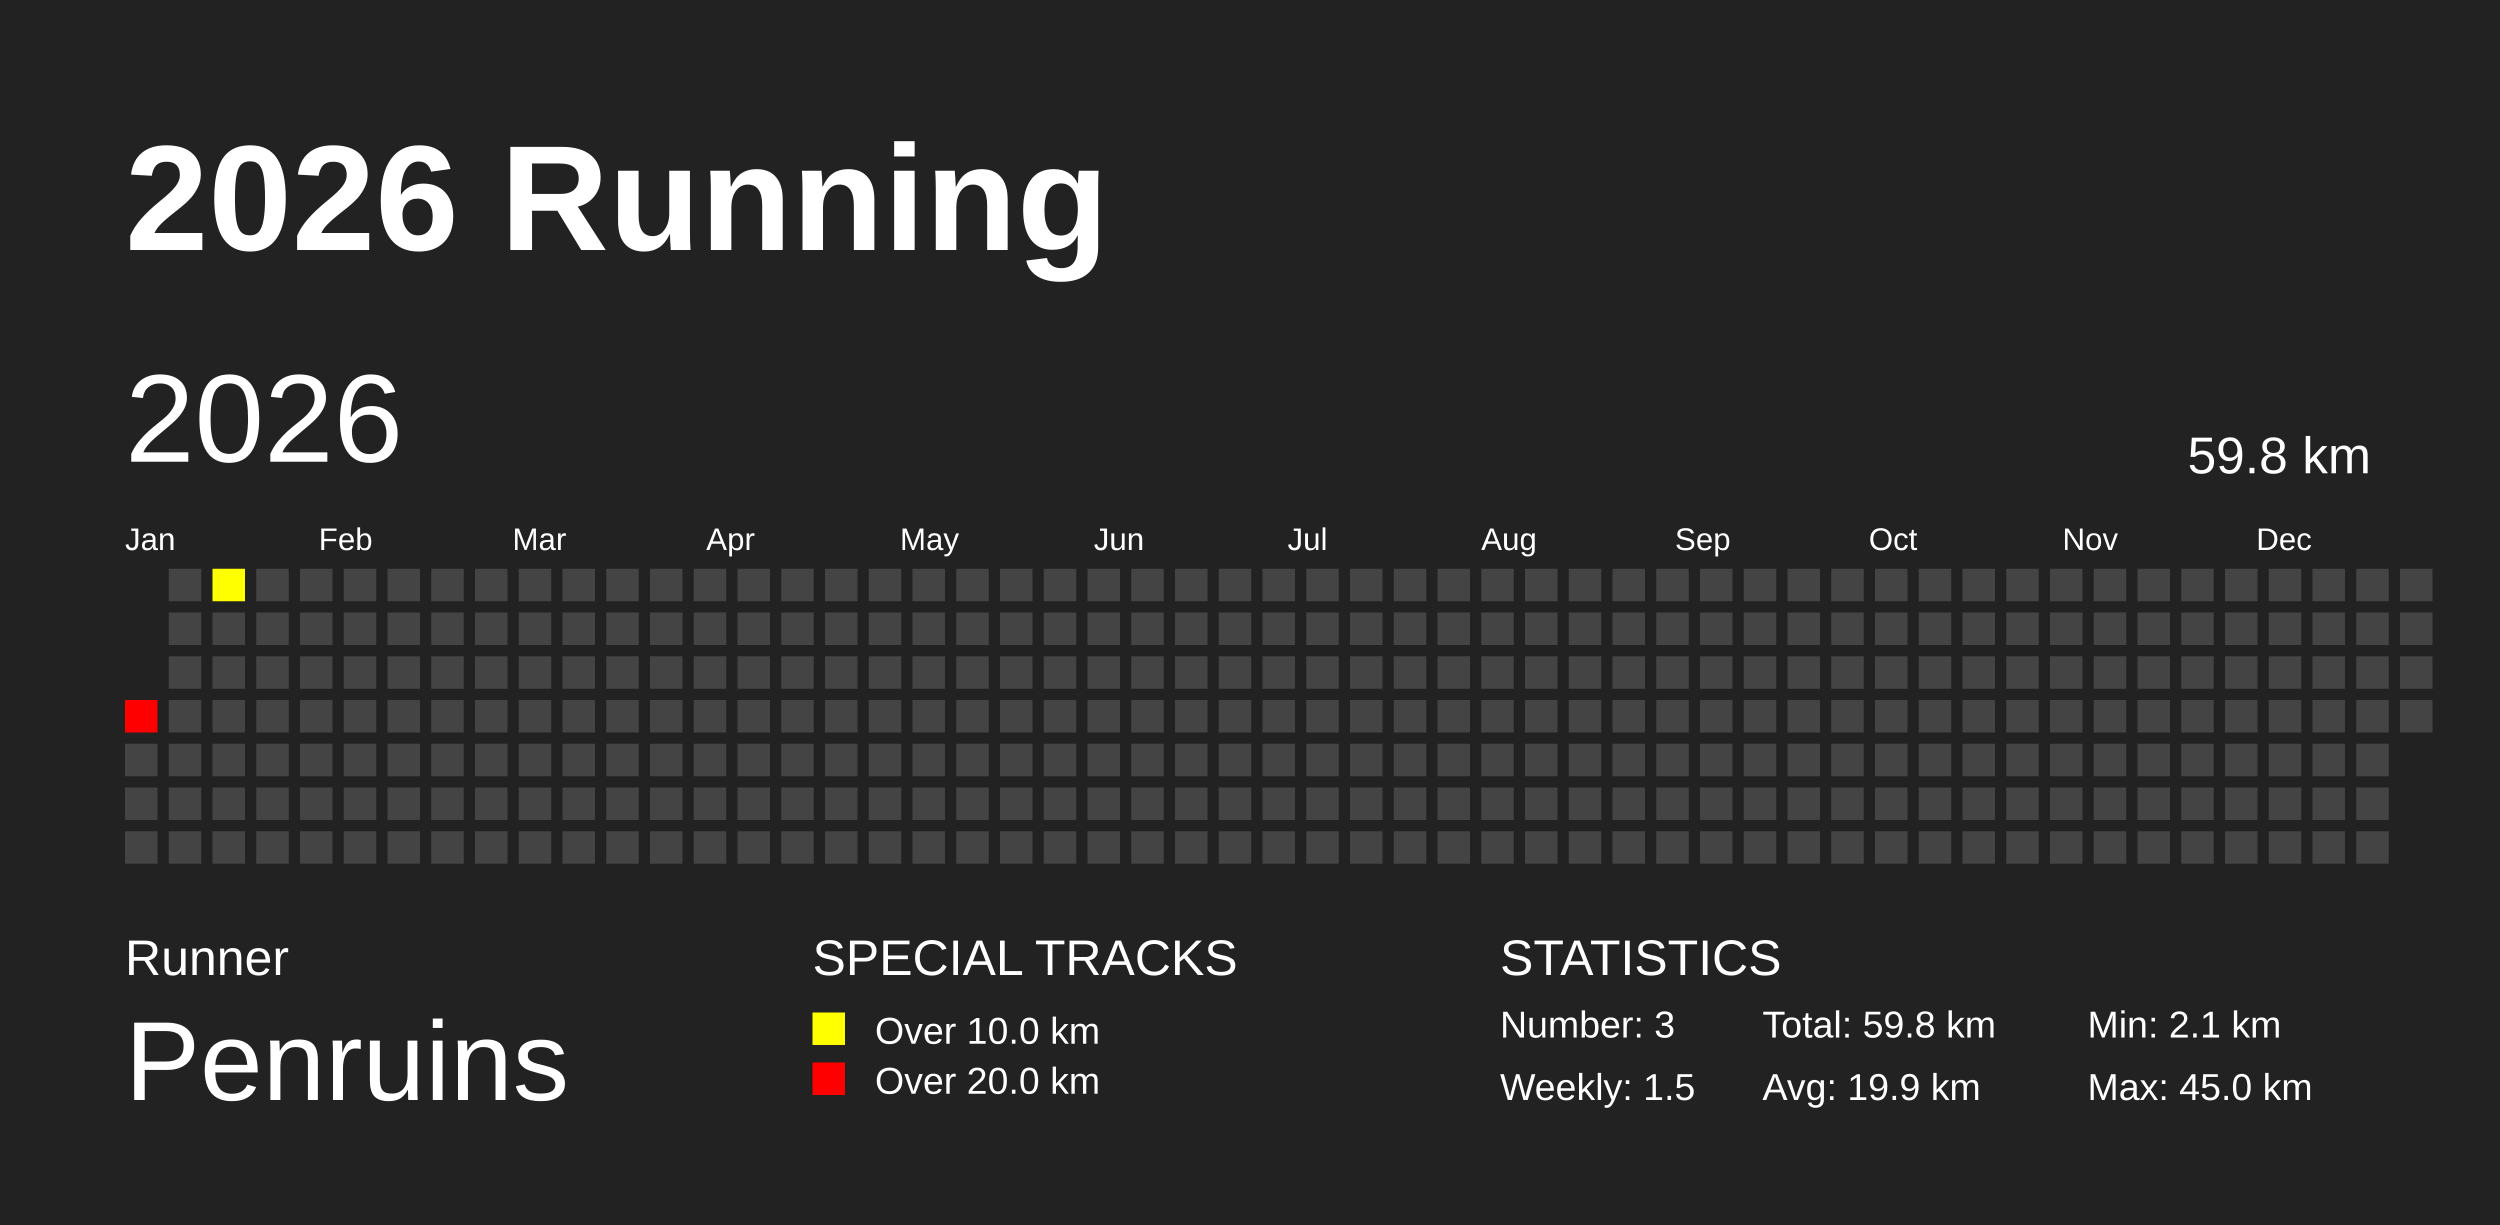
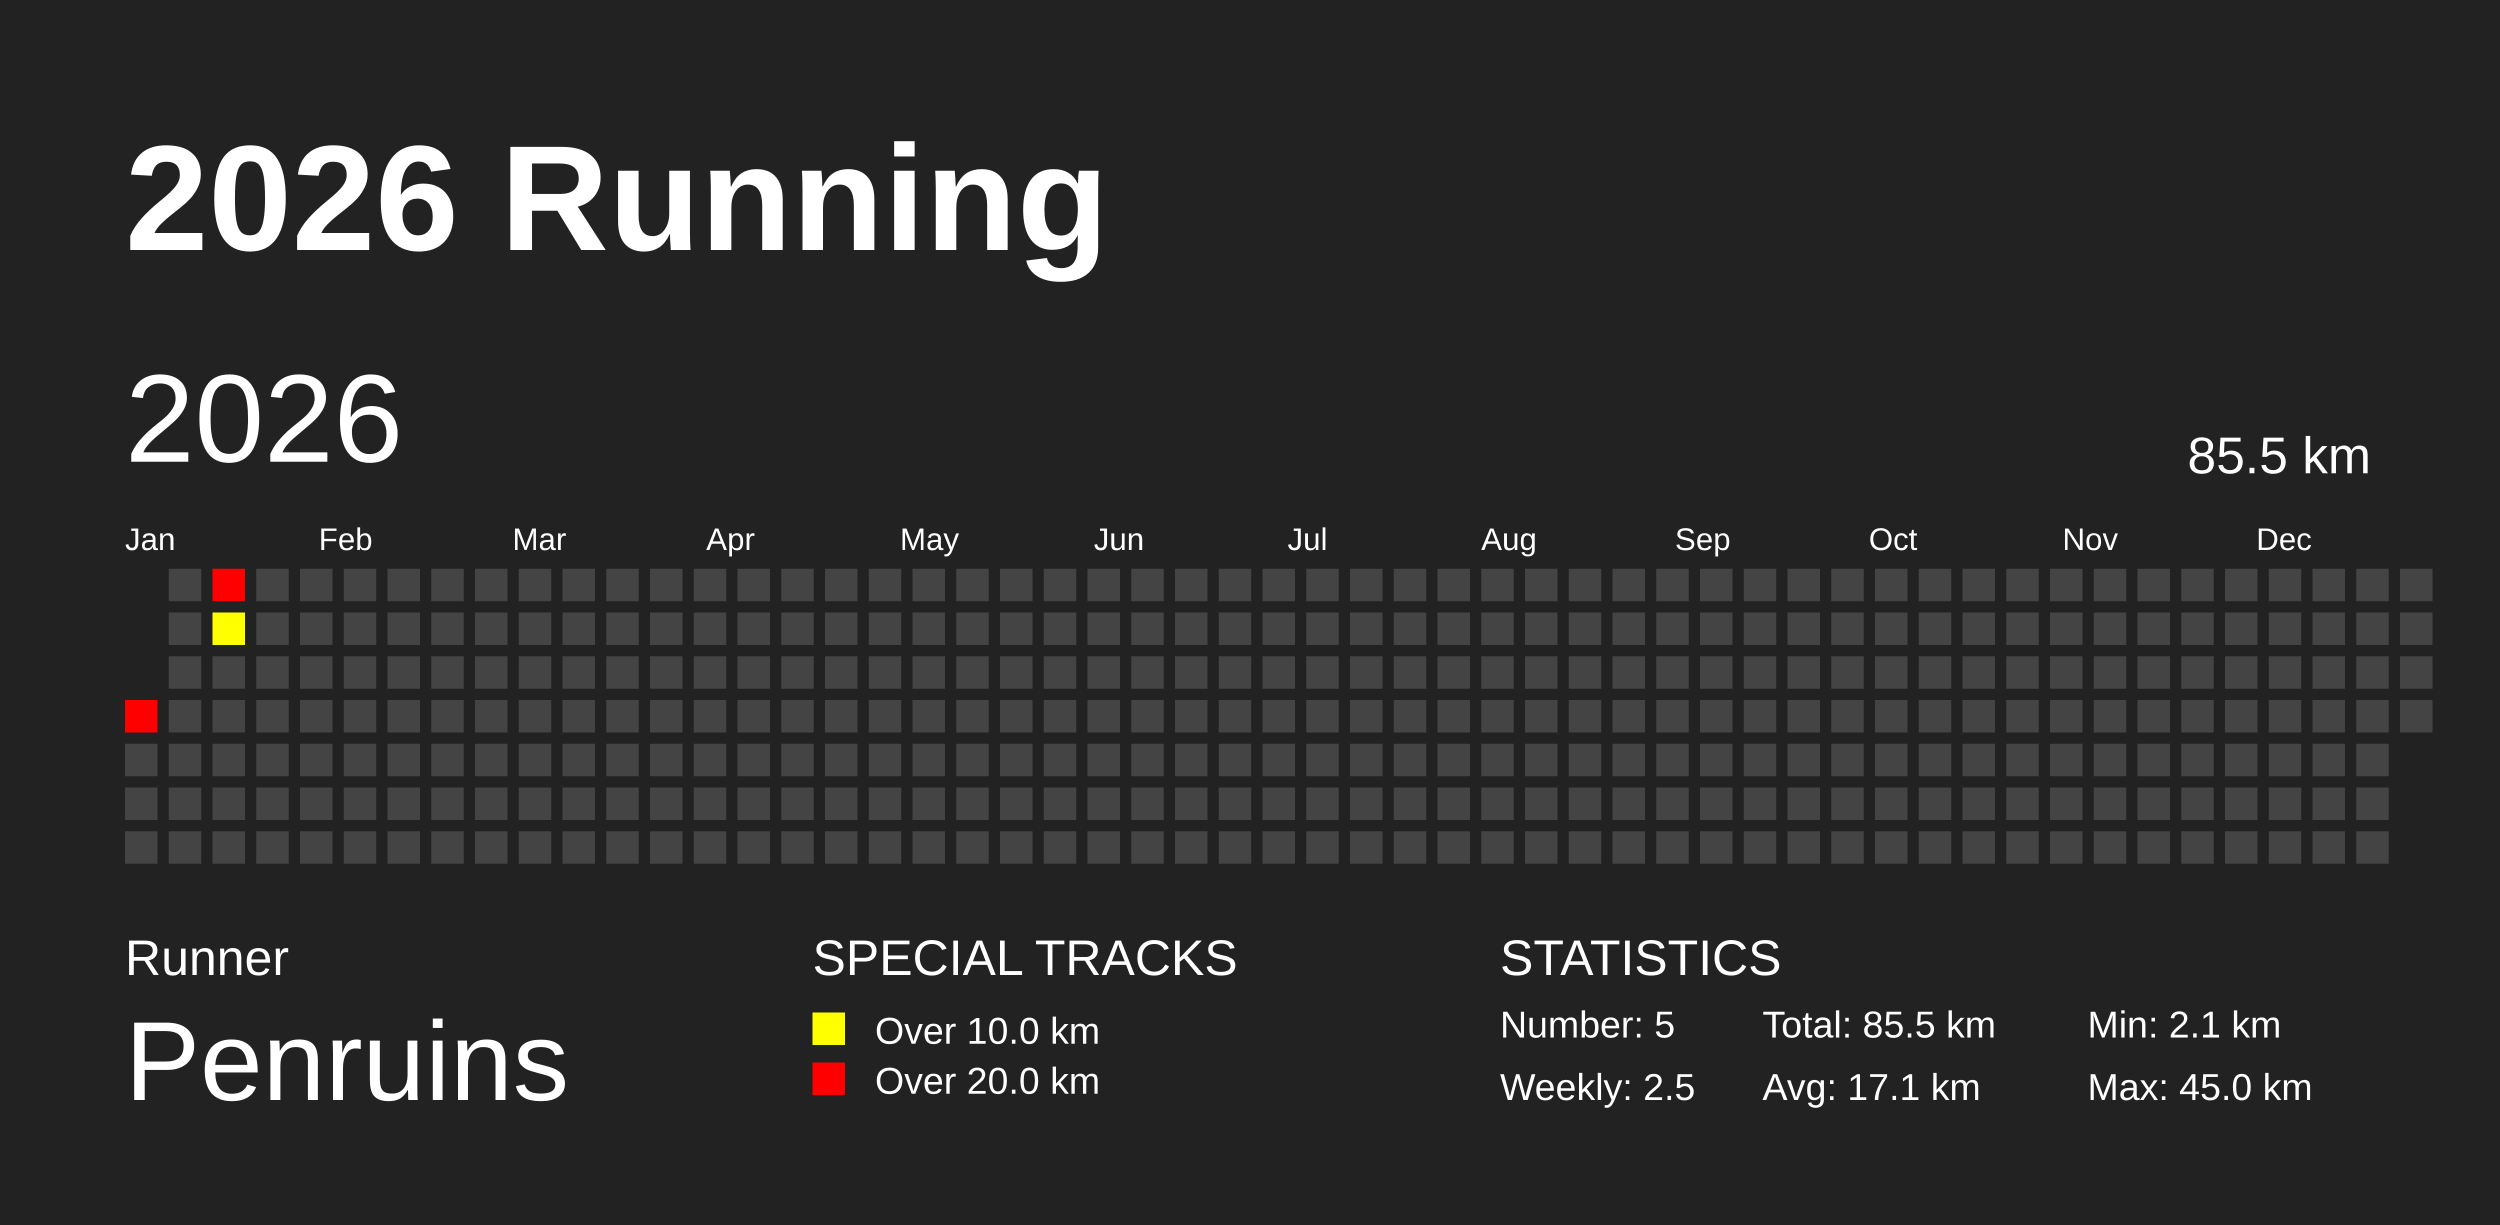
<svg xmlns="http://www.w3.org/2000/svg" baseProfile="full" height="98mm" version="1.1" viewBox="0,0,200,98" width="200mm">
  <defs />
  <rect fill="#222222" height="98" width="200" x="0" y="0" />
  <text fill="#FFFFFF" style="font-size:12px; font-family:Arial; font-weight:bold;" x="10" y="20">2026 Running</text>
  <text fill="#FFFFFF" style="font-size:4px; font-family:Arial" x="10" y="78">Runner</text>
  <text fill="#FFFFFF" style="font-size:9px; font-family:Arial" x="10" y="88">Penruins</text>
  <text fill="#FFFFFF" style="font-size:4px; font-family:Arial" x="65" y="78">SPECIAL TRACKS</text>
  <rect fill="yellow" height="2.6" width="2.6" x="65" y="81" />
  <text fill="#FFFFFF" style="font-size:3px; font-family:Arial" x="70" y="83.5">Over 10.0 km</text>
  <rect fill="red" height="2.6" width="2.6" x="65" y="85" />
  <text fill="#FFFFFF" style="font-size:3px; font-family:Arial" x="70" y="87.5">Over 20.0 km</text>
  <text fill="#FFFFFF" style="font-size:4px; font-family:Arial" x="120" y="78">STATISTICS</text>
-   <text fill="#FFFFFF" style="font-size:3px; font-family:Arial" x="120" y="83">Number: 3</text>
-   <text fill="#FFFFFF" style="font-size:3px; font-family:Arial" x="120" y="88">Weekly: 1.5</text>
-   <text fill="#FFFFFF" style="font-size:3px; font-family:Arial" x="141" y="83">Total: 59.8 km</text>
-   <text fill="#FFFFFF" style="font-size:3px; font-family:Arial" x="141" y="88">Avg: 19.9 km</text>
+   <text fill="#FFFFFF" style="font-size:3px; font-family:Arial" x="120" y="83">Number: 5</text>
+   <text fill="#FFFFFF" style="font-size:3px; font-family:Arial" x="120" y="88">Weekly: 2.5</text>
+   <text fill="#FFFFFF" style="font-size:3px; font-family:Arial" x="141" y="83">Total: 85.5 km</text>
+   <text fill="#FFFFFF" style="font-size:3px; font-family:Arial" x="141" y="88">Avg: 17.1 km</text>
  <text fill="#FFFFFF" style="font-size:3px; font-family:Arial" x="167" y="83">Min: 2.1 km</text>
  <text fill="#FFFFFF" style="font-size:3px; font-family:Arial" x="167" y="88">Max: 45.0 km</text>
  <text dominant-baseline="hanging" fill="#FFFFFF" style="font-size:10.0px; font-family:Arial;" x="10" y="30">2026</text>
-   <text dominant-baseline="hanging" fill="#FFFFFF" style="font-size:4.125px; font-family:Arial;" x="175" y="35">59.8 km</text>
+   <text dominant-baseline="hanging" fill="#FFFFFF" style="font-size:4.125px; font-family:Arial;" x="175" y="35">85.5 km</text>
  <text fill="#FFFFFF" style="font-size:2.5px; font-family:Arial" x="10.0" y="44">Jan</text>
  <text fill="#FFFFFF" style="font-size:2.5px; font-family:Arial" x="25.5" y="44">Feb</text>
  <text fill="#FFFFFF" style="font-size:2.5px; font-family:Arial" x="41.0" y="44">Mar</text>
  <text fill="#FFFFFF" style="font-size:2.5px; font-family:Arial" x="56.5" y="44">Apr</text>
  <text fill="#FFFFFF" style="font-size:2.5px; font-family:Arial" x="72.0" y="44">May</text>
  <text fill="#FFFFFF" style="font-size:2.5px; font-family:Arial" x="87.5" y="44">Jun</text>
  <text fill="#FFFFFF" style="font-size:2.5px; font-family:Arial" x="103.0" y="44">Jul</text>
  <text fill="#FFFFFF" style="font-size:2.5px; font-family:Arial" x="118.5" y="44">Aug</text>
  <text fill="#FFFFFF" style="font-size:2.5px; font-family:Arial" x="134.0" y="44">Sep</text>
  <text fill="#FFFFFF" style="font-size:2.5px; font-family:Arial" x="149.5" y="44">Oct</text>
  <text fill="#FFFFFF" style="font-size:2.5px; font-family:Arial" x="165.0" y="44">Nov</text>
  <text fill="#FFFFFF" style="font-size:2.5px; font-family:Arial" x="180.5" y="44">Dec</text>
  <rect fill="red" height="2.6" width="2.6" x="10.0" y="56.0" />
  <rect fill="#444444" height="2.6" width="2.6" x="10.0" y="59.5" />
  <rect fill="#444444" height="2.6" width="2.6" x="10.0" y="63.0" />
  <rect fill="#444444" height="2.6" width="2.6" x="10.0" y="66.5" />
  <rect fill="#444444" height="2.6" width="2.6" x="13.5" y="45.5" />
  <rect fill="#444444" height="2.6" width="2.6" x="13.5" y="49.0" />
  <rect fill="#444444" height="2.6" width="2.6" x="13.5" y="52.5" />
  <rect fill="#444444" height="2.6" width="2.6" x="13.5" y="56.0" />
  <rect fill="#444444" height="2.6" width="2.6" x="13.5" y="59.5" />
  <rect fill="#444444" height="2.6" width="2.6" x="13.5" y="63.0" />
  <rect fill="#444444" height="2.6" width="2.6" x="13.5" y="66.5" />
-   <rect fill="#ffff00" height="2.6" width="2.6" x="17.0" y="45.5" />
-   <rect fill="#444444" height="2.6" width="2.6" x="17.0" y="49.0" />
+   <rect fill="red" height="2.6" width="2.6" x="17.0" y="45.5" />
+   <rect fill="#ffff00" height="2.6" width="2.6" x="17.0" y="49.0" />
  <rect fill="#444444" height="2.6" width="2.6" x="17.0" y="52.5" />
  <rect fill="#444444" height="2.6" width="2.6" x="17.0" y="56.0" />
  <rect fill="#444444" height="2.6" width="2.6" x="17.0" y="59.5" />
  <rect fill="#444444" height="2.6" width="2.6" x="17.0" y="63.0" />
  <rect fill="#444444" height="2.6" width="2.6" x="17.0" y="66.5" />
  <rect fill="#444444" height="2.6" width="2.6" x="20.5" y="45.5" />
  <rect fill="#444444" height="2.6" width="2.6" x="20.5" y="49.0" />
  <rect fill="#444444" height="2.6" width="2.6" x="20.5" y="52.5" />
  <rect fill="#444444" height="2.6" width="2.6" x="20.5" y="56.0" />
  <rect fill="#444444" height="2.6" width="2.6" x="20.5" y="59.5" />
  <rect fill="#444444" height="2.6" width="2.6" x="20.5" y="63.0" />
  <rect fill="#444444" height="2.6" width="2.6" x="20.5" y="66.5" />
  <rect fill="#444444" height="2.6" width="2.6" x="24.0" y="45.5" />
  <rect fill="#444444" height="2.6" width="2.6" x="24.0" y="49.0" />
  <rect fill="#444444" height="2.6" width="2.6" x="24.0" y="52.5" />
  <rect fill="#444444" height="2.6" width="2.6" x="24.0" y="56.0" />
  <rect fill="#444444" height="2.6" width="2.6" x="24.0" y="59.5" />
  <rect fill="#444444" height="2.6" width="2.6" x="24.0" y="63.0" />
  <rect fill="#444444" height="2.6" width="2.6" x="24.0" y="66.5" />
  <rect fill="#444444" height="2.6" width="2.6" x="27.5" y="45.5" />
  <rect fill="#444444" height="2.6" width="2.6" x="27.5" y="49.0" />
  <rect fill="#444444" height="2.6" width="2.6" x="27.5" y="52.5" />
  <rect fill="#444444" height="2.6" width="2.6" x="27.5" y="56.0" />
  <rect fill="#444444" height="2.6" width="2.6" x="27.5" y="59.5" />
  <rect fill="#444444" height="2.6" width="2.6" x="27.5" y="63.0" />
  <rect fill="#444444" height="2.6" width="2.6" x="27.5" y="66.5" />
  <rect fill="#444444" height="2.6" width="2.6" x="31.0" y="45.5" />
  <rect fill="#444444" height="2.6" width="2.6" x="31.0" y="49.0" />
  <rect fill="#444444" height="2.6" width="2.6" x="31.0" y="52.5" />
  <rect fill="#444444" height="2.6" width="2.6" x="31.0" y="56.0" />
  <rect fill="#444444" height="2.6" width="2.6" x="31.0" y="59.5" />
  <rect fill="#444444" height="2.6" width="2.6" x="31.0" y="63.0" />
  <rect fill="#444444" height="2.6" width="2.6" x="31.0" y="66.5" />
  <rect fill="#444444" height="2.6" width="2.6" x="34.5" y="45.5" />
  <rect fill="#444444" height="2.6" width="2.6" x="34.5" y="49.0" />
  <rect fill="#444444" height="2.6" width="2.6" x="34.5" y="52.5" />
  <rect fill="#444444" height="2.6" width="2.6" x="34.5" y="56.0" />
  <rect fill="#444444" height="2.6" width="2.6" x="34.5" y="59.5" />
  <rect fill="#444444" height="2.6" width="2.6" x="34.5" y="63.0" />
  <rect fill="#444444" height="2.6" width="2.6" x="34.5" y="66.5" />
  <rect fill="#444444" height="2.6" width="2.6" x="38.0" y="45.5" />
  <rect fill="#444444" height="2.6" width="2.6" x="38.0" y="49.0" />
  <rect fill="#444444" height="2.6" width="2.6" x="38.0" y="52.5" />
  <rect fill="#444444" height="2.6" width="2.6" x="38.0" y="56.0" />
  <rect fill="#444444" height="2.6" width="2.6" x="38.0" y="59.5" />
  <rect fill="#444444" height="2.6" width="2.6" x="38.0" y="63.0" />
  <rect fill="#444444" height="2.6" width="2.6" x="38.0" y="66.5" />
  <rect fill="#444444" height="2.6" width="2.6" x="41.5" y="45.5" />
  <rect fill="#444444" height="2.6" width="2.6" x="41.5" y="49.0" />
  <rect fill="#444444" height="2.6" width="2.6" x="41.5" y="52.5" />
  <rect fill="#444444" height="2.6" width="2.6" x="41.5" y="56.0" />
  <rect fill="#444444" height="2.6" width="2.6" x="41.5" y="59.5" />
  <rect fill="#444444" height="2.6" width="2.6" x="41.5" y="63.0" />
  <rect fill="#444444" height="2.6" width="2.6" x="41.5" y="66.5" />
  <rect fill="#444444" height="2.6" width="2.6" x="45.0" y="45.5" />
  <rect fill="#444444" height="2.6" width="2.6" x="45.0" y="49.0" />
  <rect fill="#444444" height="2.6" width="2.6" x="45.0" y="52.5" />
  <rect fill="#444444" height="2.6" width="2.6" x="45.0" y="56.0" />
  <rect fill="#444444" height="2.6" width="2.6" x="45.0" y="59.5" />
  <rect fill="#444444" height="2.6" width="2.6" x="45.0" y="63.0" />
  <rect fill="#444444" height="2.6" width="2.6" x="45.0" y="66.5" />
  <rect fill="#444444" height="2.6" width="2.6" x="48.5" y="45.5" />
  <rect fill="#444444" height="2.6" width="2.6" x="48.5" y="49.0" />
  <rect fill="#444444" height="2.6" width="2.6" x="48.5" y="52.5" />
  <rect fill="#444444" height="2.6" width="2.6" x="48.5" y="56.0" />
  <rect fill="#444444" height="2.6" width="2.6" x="48.5" y="59.5" />
  <rect fill="#444444" height="2.6" width="2.6" x="48.5" y="63.0" />
  <rect fill="#444444" height="2.6" width="2.6" x="48.5" y="66.5" />
  <rect fill="#444444" height="2.6" width="2.6" x="52.0" y="45.5" />
  <rect fill="#444444" height="2.6" width="2.6" x="52.0" y="49.0" />
  <rect fill="#444444" height="2.6" width="2.6" x="52.0" y="52.5" />
  <rect fill="#444444" height="2.6" width="2.6" x="52.0" y="56.0" />
  <rect fill="#444444" height="2.6" width="2.6" x="52.0" y="59.5" />
  <rect fill="#444444" height="2.6" width="2.6" x="52.0" y="63.0" />
  <rect fill="#444444" height="2.6" width="2.6" x="52.0" y="66.5" />
  <rect fill="#444444" height="2.6" width="2.6" x="55.5" y="45.5" />
  <rect fill="#444444" height="2.6" width="2.6" x="55.5" y="49.0" />
  <rect fill="#444444" height="2.6" width="2.6" x="55.5" y="52.5" />
  <rect fill="#444444" height="2.6" width="2.6" x="55.5" y="56.0" />
  <rect fill="#444444" height="2.6" width="2.6" x="55.5" y="59.5" />
  <rect fill="#444444" height="2.6" width="2.6" x="55.5" y="63.0" />
  <rect fill="#444444" height="2.6" width="2.6" x="55.5" y="66.5" />
  <rect fill="#444444" height="2.6" width="2.6" x="59.0" y="45.5" />
  <rect fill="#444444" height="2.6" width="2.6" x="59.0" y="49.0" />
  <rect fill="#444444" height="2.6" width="2.6" x="59.0" y="52.5" />
  <rect fill="#444444" height="2.6" width="2.6" x="59.0" y="56.0" />
  <rect fill="#444444" height="2.6" width="2.6" x="59.0" y="59.5" />
  <rect fill="#444444" height="2.6" width="2.6" x="59.0" y="63.0" />
  <rect fill="#444444" height="2.6" width="2.6" x="59.0" y="66.5" />
  <rect fill="#444444" height="2.6" width="2.6" x="62.5" y="45.5" />
  <rect fill="#444444" height="2.6" width="2.6" x="62.5" y="49.0" />
  <rect fill="#444444" height="2.6" width="2.6" x="62.5" y="52.5" />
  <rect fill="#444444" height="2.6" width="2.6" x="62.5" y="56.0" />
  <rect fill="#444444" height="2.6" width="2.6" x="62.5" y="59.5" />
  <rect fill="#444444" height="2.6" width="2.6" x="62.5" y="63.0" />
  <rect fill="#444444" height="2.6" width="2.6" x="62.5" y="66.5" />
  <rect fill="#444444" height="2.6" width="2.6" x="66.0" y="45.5" />
  <rect fill="#444444" height="2.6" width="2.6" x="66.0" y="49.0" />
  <rect fill="#444444" height="2.6" width="2.6" x="66.0" y="52.5" />
  <rect fill="#444444" height="2.6" width="2.6" x="66.0" y="56.0" />
  <rect fill="#444444" height="2.6" width="2.6" x="66.0" y="59.5" />
  <rect fill="#444444" height="2.6" width="2.6" x="66.0" y="63.0" />
  <rect fill="#444444" height="2.6" width="2.6" x="66.0" y="66.5" />
  <rect fill="#444444" height="2.6" width="2.6" x="69.5" y="45.5" />
  <rect fill="#444444" height="2.6" width="2.6" x="69.5" y="49.0" />
  <rect fill="#444444" height="2.6" width="2.6" x="69.5" y="52.5" />
  <rect fill="#444444" height="2.6" width="2.6" x="69.5" y="56.0" />
  <rect fill="#444444" height="2.6" width="2.6" x="69.5" y="59.5" />
  <rect fill="#444444" height="2.6" width="2.6" x="69.5" y="63.0" />
  <rect fill="#444444" height="2.6" width="2.6" x="69.5" y="66.5" />
  <rect fill="#444444" height="2.6" width="2.6" x="73.0" y="45.5" />
  <rect fill="#444444" height="2.6" width="2.6" x="73.0" y="49.0" />
  <rect fill="#444444" height="2.6" width="2.6" x="73.0" y="52.5" />
  <rect fill="#444444" height="2.6" width="2.6" x="73.0" y="56.0" />
  <rect fill="#444444" height="2.6" width="2.6" x="73.0" y="59.5" />
  <rect fill="#444444" height="2.6" width="2.6" x="73.0" y="63.0" />
  <rect fill="#444444" height="2.6" width="2.6" x="73.0" y="66.5" />
  <rect fill="#444444" height="2.6" width="2.6" x="76.5" y="45.5" />
  <rect fill="#444444" height="2.6" width="2.6" x="76.5" y="49.0" />
  <rect fill="#444444" height="2.6" width="2.6" x="76.5" y="52.5" />
  <rect fill="#444444" height="2.6" width="2.6" x="76.5" y="56.0" />
  <rect fill="#444444" height="2.6" width="2.6" x="76.5" y="59.5" />
  <rect fill="#444444" height="2.6" width="2.6" x="76.5" y="63.0" />
  <rect fill="#444444" height="2.6" width="2.6" x="76.5" y="66.5" />
  <rect fill="#444444" height="2.6" width="2.6" x="80.0" y="45.5" />
  <rect fill="#444444" height="2.6" width="2.6" x="80.0" y="49.0" />
  <rect fill="#444444" height="2.6" width="2.6" x="80.0" y="52.5" />
  <rect fill="#444444" height="2.6" width="2.6" x="80.0" y="56.0" />
  <rect fill="#444444" height="2.6" width="2.6" x="80.0" y="59.5" />
  <rect fill="#444444" height="2.6" width="2.6" x="80.0" y="63.0" />
  <rect fill="#444444" height="2.6" width="2.6" x="80.0" y="66.5" />
  <rect fill="#444444" height="2.6" width="2.6" x="83.5" y="45.5" />
  <rect fill="#444444" height="2.6" width="2.6" x="83.5" y="49.0" />
  <rect fill="#444444" height="2.6" width="2.6" x="83.5" y="52.5" />
  <rect fill="#444444" height="2.6" width="2.6" x="83.5" y="56.0" />
  <rect fill="#444444" height="2.6" width="2.6" x="83.5" y="59.5" />
  <rect fill="#444444" height="2.6" width="2.6" x="83.5" y="63.0" />
  <rect fill="#444444" height="2.6" width="2.6" x="83.5" y="66.5" />
  <rect fill="#444444" height="2.6" width="2.6" x="87.0" y="45.5" />
  <rect fill="#444444" height="2.6" width="2.6" x="87.0" y="49.0" />
  <rect fill="#444444" height="2.6" width="2.6" x="87.0" y="52.5" />
  <rect fill="#444444" height="2.6" width="2.6" x="87.0" y="56.0" />
  <rect fill="#444444" height="2.6" width="2.6" x="87.0" y="59.5" />
  <rect fill="#444444" height="2.6" width="2.6" x="87.0" y="63.0" />
  <rect fill="#444444" height="2.6" width="2.6" x="87.0" y="66.5" />
  <rect fill="#444444" height="2.6" width="2.6" x="90.5" y="45.5" />
  <rect fill="#444444" height="2.6" width="2.6" x="90.5" y="49.0" />
  <rect fill="#444444" height="2.6" width="2.6" x="90.5" y="52.5" />
  <rect fill="#444444" height="2.6" width="2.6" x="90.5" y="56.0" />
  <rect fill="#444444" height="2.6" width="2.6" x="90.5" y="59.5" />
  <rect fill="#444444" height="2.6" width="2.6" x="90.5" y="63.0" />
  <rect fill="#444444" height="2.6" width="2.6" x="90.5" y="66.5" />
  <rect fill="#444444" height="2.6" width="2.6" x="94.0" y="45.5" />
  <rect fill="#444444" height="2.6" width="2.6" x="94.0" y="49.0" />
  <rect fill="#444444" height="2.6" width="2.6" x="94.0" y="52.5" />
  <rect fill="#444444" height="2.6" width="2.6" x="94.0" y="56.0" />
  <rect fill="#444444" height="2.6" width="2.6" x="94.0" y="59.5" />
  <rect fill="#444444" height="2.6" width="2.6" x="94.0" y="63.0" />
  <rect fill="#444444" height="2.6" width="2.6" x="94.0" y="66.5" />
  <rect fill="#444444" height="2.6" width="2.6" x="97.5" y="45.5" />
  <rect fill="#444444" height="2.6" width="2.6" x="97.5" y="49.0" />
  <rect fill="#444444" height="2.6" width="2.6" x="97.5" y="52.5" />
  <rect fill="#444444" height="2.6" width="2.6" x="97.5" y="56.0" />
  <rect fill="#444444" height="2.6" width="2.6" x="97.5" y="59.5" />
  <rect fill="#444444" height="2.6" width="2.6" x="97.5" y="63.0" />
  <rect fill="#444444" height="2.6" width="2.6" x="97.5" y="66.5" />
  <rect fill="#444444" height="2.6" width="2.6" x="101.0" y="45.5" />
  <rect fill="#444444" height="2.6" width="2.6" x="101.0" y="49.0" />
  <rect fill="#444444" height="2.6" width="2.6" x="101.0" y="52.5" />
  <rect fill="#444444" height="2.6" width="2.6" x="101.0" y="56.0" />
  <rect fill="#444444" height="2.6" width="2.6" x="101.0" y="59.5" />
  <rect fill="#444444" height="2.6" width="2.6" x="101.0" y="63.0" />
  <rect fill="#444444" height="2.6" width="2.6" x="101.0" y="66.5" />
  <rect fill="#444444" height="2.6" width="2.6" x="104.5" y="45.5" />
  <rect fill="#444444" height="2.6" width="2.6" x="104.5" y="49.0" />
  <rect fill="#444444" height="2.6" width="2.6" x="104.5" y="52.5" />
  <rect fill="#444444" height="2.6" width="2.6" x="104.5" y="56.0" />
  <rect fill="#444444" height="2.6" width="2.6" x="104.5" y="59.5" />
  <rect fill="#444444" height="2.6" width="2.6" x="104.5" y="63.0" />
  <rect fill="#444444" height="2.6" width="2.6" x="104.5" y="66.5" />
  <rect fill="#444444" height="2.6" width="2.6" x="108.0" y="45.5" />
  <rect fill="#444444" height="2.6" width="2.6" x="108.0" y="49.0" />
  <rect fill="#444444" height="2.6" width="2.6" x="108.0" y="52.5" />
  <rect fill="#444444" height="2.6" width="2.6" x="108.0" y="56.0" />
  <rect fill="#444444" height="2.6" width="2.6" x="108.0" y="59.5" />
  <rect fill="#444444" height="2.6" width="2.6" x="108.0" y="63.0" />
  <rect fill="#444444" height="2.6" width="2.6" x="108.0" y="66.5" />
  <rect fill="#444444" height="2.6" width="2.6" x="111.5" y="45.5" />
  <rect fill="#444444" height="2.6" width="2.6" x="111.5" y="49.0" />
  <rect fill="#444444" height="2.6" width="2.6" x="111.5" y="52.5" />
  <rect fill="#444444" height="2.6" width="2.6" x="111.5" y="56.0" />
  <rect fill="#444444" height="2.6" width="2.6" x="111.5" y="59.5" />
  <rect fill="#444444" height="2.6" width="2.6" x="111.5" y="63.0" />
  <rect fill="#444444" height="2.6" width="2.6" x="111.5" y="66.5" />
  <rect fill="#444444" height="2.6" width="2.6" x="115.0" y="45.5" />
  <rect fill="#444444" height="2.6" width="2.6" x="115.0" y="49.0" />
  <rect fill="#444444" height="2.6" width="2.6" x="115.0" y="52.5" />
  <rect fill="#444444" height="2.6" width="2.6" x="115.0" y="56.0" />
  <rect fill="#444444" height="2.6" width="2.6" x="115.0" y="59.5" />
  <rect fill="#444444" height="2.6" width="2.6" x="115.0" y="63.0" />
  <rect fill="#444444" height="2.6" width="2.6" x="115.0" y="66.5" />
  <rect fill="#444444" height="2.6" width="2.6" x="118.5" y="45.5" />
  <rect fill="#444444" height="2.6" width="2.6" x="118.5" y="49.0" />
  <rect fill="#444444" height="2.6" width="2.6" x="118.5" y="52.5" />
  <rect fill="#444444" height="2.6" width="2.6" x="118.5" y="56.0" />
  <rect fill="#444444" height="2.6" width="2.6" x="118.5" y="59.5" />
  <rect fill="#444444" height="2.6" width="2.6" x="118.5" y="63.0" />
  <rect fill="#444444" height="2.6" width="2.6" x="118.5" y="66.5" />
  <rect fill="#444444" height="2.6" width="2.6" x="122.0" y="45.5" />
  <rect fill="#444444" height="2.6" width="2.6" x="122.0" y="49.0" />
  <rect fill="#444444" height="2.6" width="2.6" x="122.0" y="52.5" />
  <rect fill="#444444" height="2.6" width="2.6" x="122.0" y="56.0" />
  <rect fill="#444444" height="2.6" width="2.6" x="122.0" y="59.5" />
  <rect fill="#444444" height="2.6" width="2.6" x="122.0" y="63.0" />
  <rect fill="#444444" height="2.6" width="2.6" x="122.0" y="66.5" />
  <rect fill="#444444" height="2.6" width="2.6" x="125.5" y="45.5" />
  <rect fill="#444444" height="2.6" width="2.6" x="125.5" y="49.0" />
  <rect fill="#444444" height="2.6" width="2.6" x="125.5" y="52.5" />
  <rect fill="#444444" height="2.6" width="2.6" x="125.5" y="56.0" />
  <rect fill="#444444" height="2.6" width="2.6" x="125.5" y="59.5" />
  <rect fill="#444444" height="2.6" width="2.6" x="125.5" y="63.0" />
  <rect fill="#444444" height="2.6" width="2.6" x="125.5" y="66.5" />
  <rect fill="#444444" height="2.6" width="2.6" x="129.0" y="45.5" />
  <rect fill="#444444" height="2.6" width="2.6" x="129.0" y="49.0" />
  <rect fill="#444444" height="2.6" width="2.6" x="129.0" y="52.5" />
  <rect fill="#444444" height="2.6" width="2.6" x="129.0" y="56.0" />
  <rect fill="#444444" height="2.6" width="2.6" x="129.0" y="59.5" />
  <rect fill="#444444" height="2.6" width="2.6" x="129.0" y="63.0" />
  <rect fill="#444444" height="2.6" width="2.6" x="129.0" y="66.5" />
  <rect fill="#444444" height="2.6" width="2.6" x="132.5" y="45.5" />
  <rect fill="#444444" height="2.6" width="2.6" x="132.5" y="49.0" />
  <rect fill="#444444" height="2.6" width="2.6" x="132.5" y="52.5" />
  <rect fill="#444444" height="2.6" width="2.6" x="132.5" y="56.0" />
  <rect fill="#444444" height="2.6" width="2.6" x="132.5" y="59.5" />
  <rect fill="#444444" height="2.6" width="2.6" x="132.5" y="63.0" />
  <rect fill="#444444" height="2.6" width="2.6" x="132.5" y="66.5" />
  <rect fill="#444444" height="2.6" width="2.6" x="136.0" y="45.5" />
  <rect fill="#444444" height="2.6" width="2.6" x="136.0" y="49.0" />
  <rect fill="#444444" height="2.6" width="2.6" x="136.0" y="52.5" />
  <rect fill="#444444" height="2.6" width="2.6" x="136.0" y="56.0" />
  <rect fill="#444444" height="2.6" width="2.6" x="136.0" y="59.5" />
  <rect fill="#444444" height="2.6" width="2.6" x="136.0" y="63.0" />
  <rect fill="#444444" height="2.6" width="2.6" x="136.0" y="66.5" />
  <rect fill="#444444" height="2.6" width="2.6" x="139.5" y="45.5" />
  <rect fill="#444444" height="2.6" width="2.6" x="139.5" y="49.0" />
  <rect fill="#444444" height="2.6" width="2.6" x="139.5" y="52.5" />
  <rect fill="#444444" height="2.6" width="2.6" x="139.5" y="56.0" />
  <rect fill="#444444" height="2.6" width="2.6" x="139.5" y="59.5" />
  <rect fill="#444444" height="2.6" width="2.6" x="139.5" y="63.0" />
  <rect fill="#444444" height="2.6" width="2.6" x="139.5" y="66.5" />
  <rect fill="#444444" height="2.6" width="2.6" x="143.0" y="45.5" />
  <rect fill="#444444" height="2.6" width="2.6" x="143.0" y="49.0" />
  <rect fill="#444444" height="2.6" width="2.6" x="143.0" y="52.5" />
  <rect fill="#444444" height="2.6" width="2.6" x="143.0" y="56.0" />
  <rect fill="#444444" height="2.6" width="2.6" x="143.0" y="59.5" />
  <rect fill="#444444" height="2.6" width="2.6" x="143.0" y="63.0" />
  <rect fill="#444444" height="2.6" width="2.6" x="143.0" y="66.5" />
  <rect fill="#444444" height="2.6" width="2.6" x="146.5" y="45.5" />
  <rect fill="#444444" height="2.6" width="2.6" x="146.5" y="49.0" />
  <rect fill="#444444" height="2.6" width="2.6" x="146.5" y="52.5" />
  <rect fill="#444444" height="2.6" width="2.6" x="146.5" y="56.0" />
  <rect fill="#444444" height="2.6" width="2.6" x="146.5" y="59.5" />
  <rect fill="#444444" height="2.6" width="2.6" x="146.5" y="63.0" />
  <rect fill="#444444" height="2.6" width="2.6" x="146.5" y="66.5" />
  <rect fill="#444444" height="2.6" width="2.6" x="150.0" y="45.5" />
  <rect fill="#444444" height="2.6" width="2.6" x="150.0" y="49.0" />
  <rect fill="#444444" height="2.6" width="2.6" x="150.0" y="52.5" />
  <rect fill="#444444" height="2.6" width="2.6" x="150.0" y="56.0" />
  <rect fill="#444444" height="2.6" width="2.6" x="150.0" y="59.5" />
  <rect fill="#444444" height="2.6" width="2.6" x="150.0" y="63.0" />
  <rect fill="#444444" height="2.6" width="2.6" x="150.0" y="66.5" />
  <rect fill="#444444" height="2.6" width="2.6" x="153.5" y="45.5" />
  <rect fill="#444444" height="2.6" width="2.6" x="153.5" y="49.0" />
  <rect fill="#444444" height="2.6" width="2.6" x="153.5" y="52.5" />
  <rect fill="#444444" height="2.6" width="2.6" x="153.5" y="56.0" />
  <rect fill="#444444" height="2.6" width="2.6" x="153.5" y="59.5" />
  <rect fill="#444444" height="2.6" width="2.6" x="153.5" y="63.0" />
  <rect fill="#444444" height="2.6" width="2.6" x="153.5" y="66.5" />
  <rect fill="#444444" height="2.6" width="2.6" x="157.0" y="45.5" />
  <rect fill="#444444" height="2.6" width="2.6" x="157.0" y="49.0" />
  <rect fill="#444444" height="2.6" width="2.6" x="157.0" y="52.5" />
  <rect fill="#444444" height="2.6" width="2.6" x="157.0" y="56.0" />
  <rect fill="#444444" height="2.6" width="2.6" x="157.0" y="59.5" />
  <rect fill="#444444" height="2.6" width="2.6" x="157.0" y="63.0" />
  <rect fill="#444444" height="2.6" width="2.6" x="157.0" y="66.5" />
  <rect fill="#444444" height="2.6" width="2.6" x="160.5" y="45.5" />
  <rect fill="#444444" height="2.6" width="2.6" x="160.5" y="49.0" />
  <rect fill="#444444" height="2.6" width="2.6" x="160.5" y="52.5" />
  <rect fill="#444444" height="2.6" width="2.6" x="160.5" y="56.0" />
  <rect fill="#444444" height="2.6" width="2.6" x="160.5" y="59.5" />
  <rect fill="#444444" height="2.6" width="2.6" x="160.5" y="63.0" />
  <rect fill="#444444" height="2.6" width="2.6" x="160.5" y="66.5" />
  <rect fill="#444444" height="2.6" width="2.6" x="164.0" y="45.5" />
  <rect fill="#444444" height="2.6" width="2.6" x="164.0" y="49.0" />
  <rect fill="#444444" height="2.6" width="2.6" x="164.0" y="52.5" />
  <rect fill="#444444" height="2.6" width="2.6" x="164.0" y="56.0" />
  <rect fill="#444444" height="2.6" width="2.6" x="164.0" y="59.5" />
  <rect fill="#444444" height="2.6" width="2.6" x="164.0" y="63.0" />
  <rect fill="#444444" height="2.6" width="2.6" x="164.0" y="66.5" />
  <rect fill="#444444" height="2.6" width="2.6" x="167.5" y="45.5" />
  <rect fill="#444444" height="2.6" width="2.6" x="167.5" y="49.0" />
  <rect fill="#444444" height="2.6" width="2.6" x="167.5" y="52.5" />
  <rect fill="#444444" height="2.6" width="2.6" x="167.5" y="56.0" />
  <rect fill="#444444" height="2.6" width="2.6" x="167.5" y="59.5" />
  <rect fill="#444444" height="2.6" width="2.6" x="167.5" y="63.0" />
  <rect fill="#444444" height="2.6" width="2.6" x="167.5" y="66.5" />
  <rect fill="#444444" height="2.6" width="2.6" x="171.0" y="45.5" />
  <rect fill="#444444" height="2.6" width="2.6" x="171.0" y="49.0" />
  <rect fill="#444444" height="2.6" width="2.6" x="171.0" y="52.5" />
  <rect fill="#444444" height="2.6" width="2.6" x="171.0" y="56.0" />
  <rect fill="#444444" height="2.6" width="2.6" x="171.0" y="59.5" />
  <rect fill="#444444" height="2.6" width="2.6" x="171.0" y="63.0" />
  <rect fill="#444444" height="2.6" width="2.6" x="171.0" y="66.5" />
  <rect fill="#444444" height="2.6" width="2.6" x="174.5" y="45.5" />
  <rect fill="#444444" height="2.6" width="2.6" x="174.5" y="49.0" />
  <rect fill="#444444" height="2.6" width="2.6" x="174.5" y="52.5" />
  <rect fill="#444444" height="2.6" width="2.6" x="174.5" y="56.0" />
  <rect fill="#444444" height="2.6" width="2.6" x="174.5" y="59.5" />
  <rect fill="#444444" height="2.6" width="2.6" x="174.5" y="63.0" />
  <rect fill="#444444" height="2.6" width="2.6" x="174.5" y="66.5" />
  <rect fill="#444444" height="2.6" width="2.6" x="178.0" y="45.5" />
  <rect fill="#444444" height="2.6" width="2.6" x="178.0" y="49.0" />
  <rect fill="#444444" height="2.6" width="2.6" x="178.0" y="52.5" />
  <rect fill="#444444" height="2.6" width="2.6" x="178.0" y="56.0" />
  <rect fill="#444444" height="2.6" width="2.6" x="178.0" y="59.5" />
  <rect fill="#444444" height="2.6" width="2.6" x="178.0" y="63.0" />
  <rect fill="#444444" height="2.6" width="2.6" x="178.0" y="66.5" />
  <rect fill="#444444" height="2.6" width="2.6" x="181.5" y="45.5" />
  <rect fill="#444444" height="2.6" width="2.6" x="181.5" y="49.0" />
  <rect fill="#444444" height="2.6" width="2.6" x="181.5" y="52.5" />
  <rect fill="#444444" height="2.6" width="2.6" x="181.5" y="56.0" />
  <rect fill="#444444" height="2.6" width="2.6" x="181.5" y="59.5" />
  <rect fill="#444444" height="2.6" width="2.6" x="181.5" y="63.0" />
  <rect fill="#444444" height="2.6" width="2.6" x="181.5" y="66.5" />
  <rect fill="#444444" height="2.6" width="2.6" x="185.0" y="45.5" />
  <rect fill="#444444" height="2.6" width="2.6" x="185.0" y="49.0" />
  <rect fill="#444444" height="2.6" width="2.6" x="185.0" y="52.5" />
  <rect fill="#444444" height="2.6" width="2.6" x="185.0" y="56.0" />
  <rect fill="#444444" height="2.6" width="2.6" x="185.0" y="59.5" />
  <rect fill="#444444" height="2.6" width="2.6" x="185.0" y="63.0" />
  <rect fill="#444444" height="2.6" width="2.6" x="185.0" y="66.5" />
  <rect fill="#444444" height="2.6" width="2.6" x="188.5" y="45.5" />
  <rect fill="#444444" height="2.6" width="2.6" x="188.5" y="49.0" />
  <rect fill="#444444" height="2.6" width="2.6" x="188.5" y="52.5" />
  <rect fill="#444444" height="2.6" width="2.6" x="188.5" y="56.0" />
  <rect fill="#444444" height="2.6" width="2.6" x="188.5" y="59.5" />
  <rect fill="#444444" height="2.6" width="2.6" x="188.5" y="63.0" />
  <rect fill="#444444" height="2.6" width="2.6" x="188.5" y="66.5" />
  <rect fill="#444444" height="2.6" width="2.6" x="192.0" y="45.5" />
  <rect fill="#444444" height="2.6" width="2.6" x="192.0" y="49.0" />
  <rect fill="#444444" height="2.6" width="2.6" x="192.0" y="52.5" />
  <rect fill="#444444" height="2.6" width="2.6" x="192.0" y="56.0" />
</svg>
